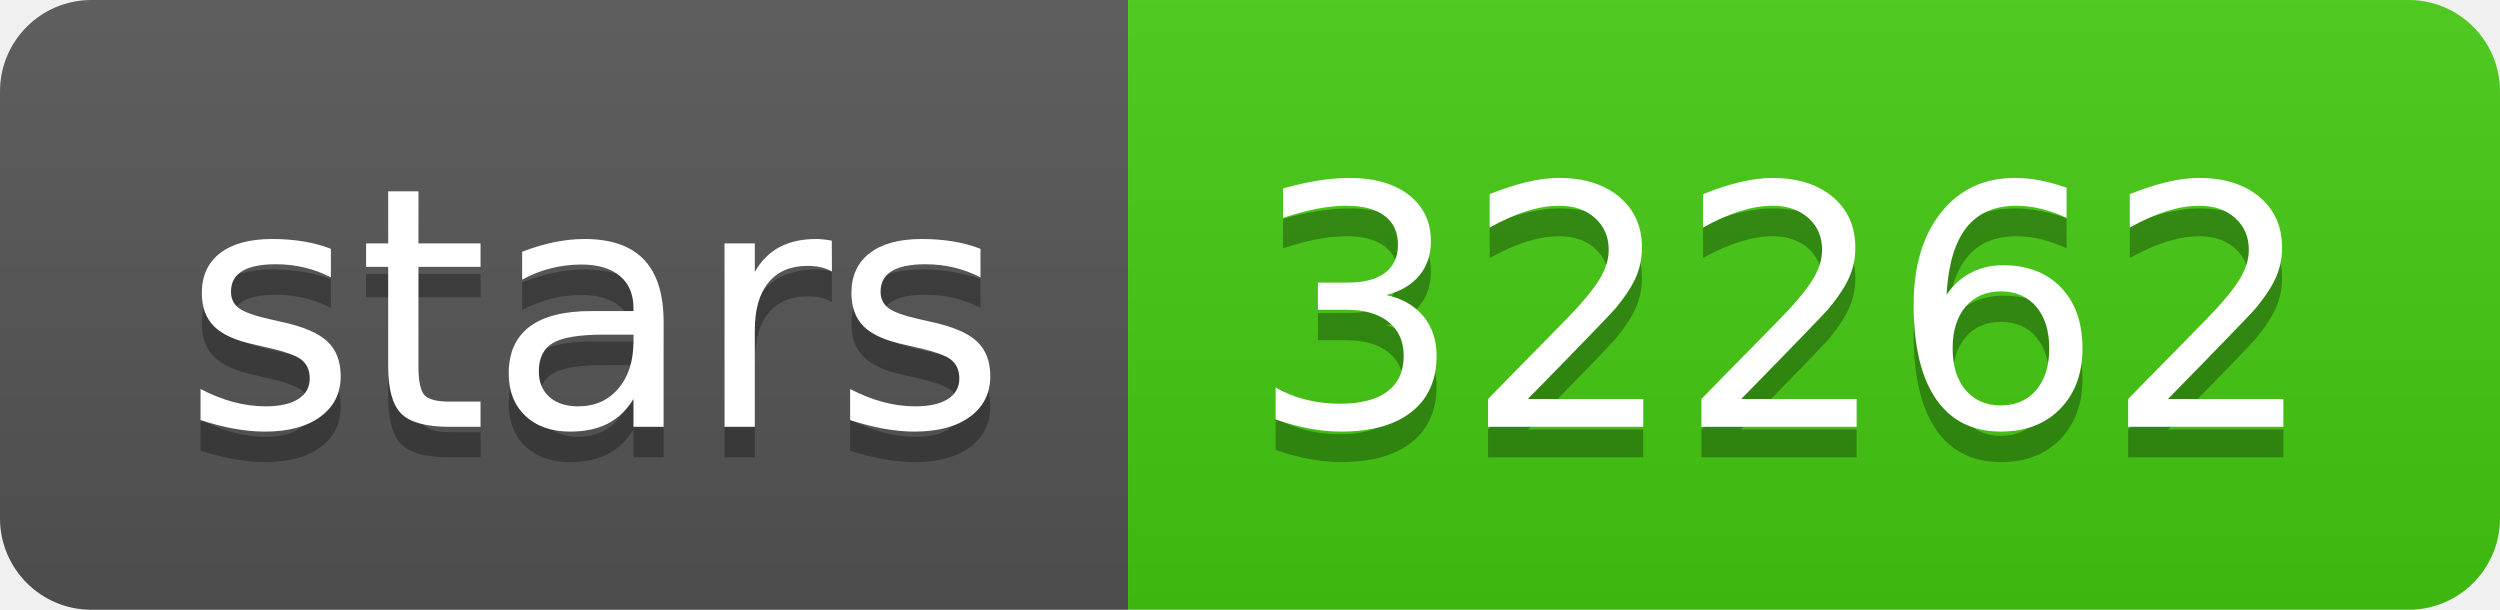
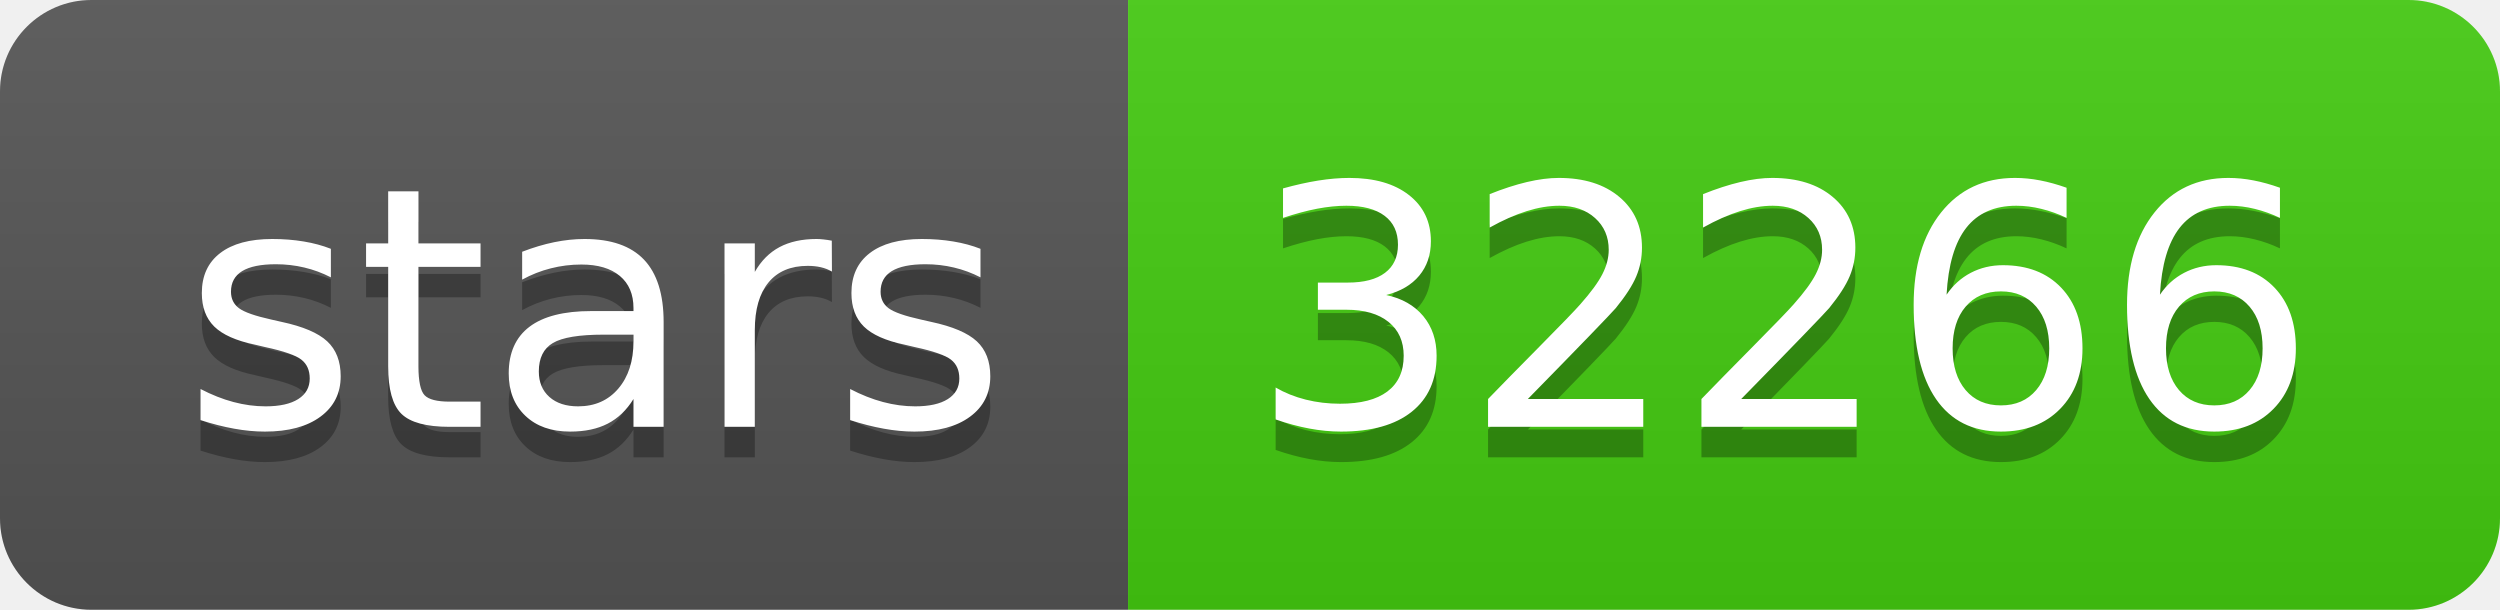
- <svg xmlns="http://www.w3.org/2000/svg" width="82" height="20" role="img" aria-label="stars: 32262">
+ <svg xmlns="http://www.w3.org/2000/svg" width="82" height="20" role="img" aria-label="stars: 32266">
  <linearGradient id="s" x2="0" y2="100%">
    <stop offset="0" stop-color="#bbb" stop-opacity=".1" />
    <stop offset="1" stop-opacity=".1" />
  </linearGradient>
  <clipPath id="r">
    <rect width="82" height="20" rx="3" fill="#fff" />
  </clipPath>
  <g clip-path="url(#r)">
    <rect width="37" height="20" fill="#555" />
    <rect x="37" width="45" height="20" fill="#4c1" />
    <rect width="82" height="20" fill="url(#s)" />
  </g>
  <g fill="#fff" text-anchor="middle" font-family="Verdana,Geneva,DejaVu Sans,sans-serif" text-rendering="geometricPrecision" font-size="110">
    <text aria-hidden="true" x="195" y="150" fill="#010101" fill-opacity=".3" transform="scale(.1)" textLength="270">stars</text>
    <text x="195" y="140" transform="scale(.1)" fill="#fff" textLength="270">stars</text>
-     <text aria-hidden="true" x="585" y="150" fill="#010101" fill-opacity=".3" transform="scale(.1)" textLength="350">32262</text>
-     <text x="585" y="140" transform="scale(.1)" fill="#fff" textLength="350">32262</text>
+     <text aria-hidden="true" x="585" y="150" fill="#010101" fill-opacity=".3" transform="scale(.1)" textLength="350">32266</text>
+     <text x="585" y="140" transform="scale(.1)" fill="#fff" textLength="350">32266</text>
  </g>
</svg>
